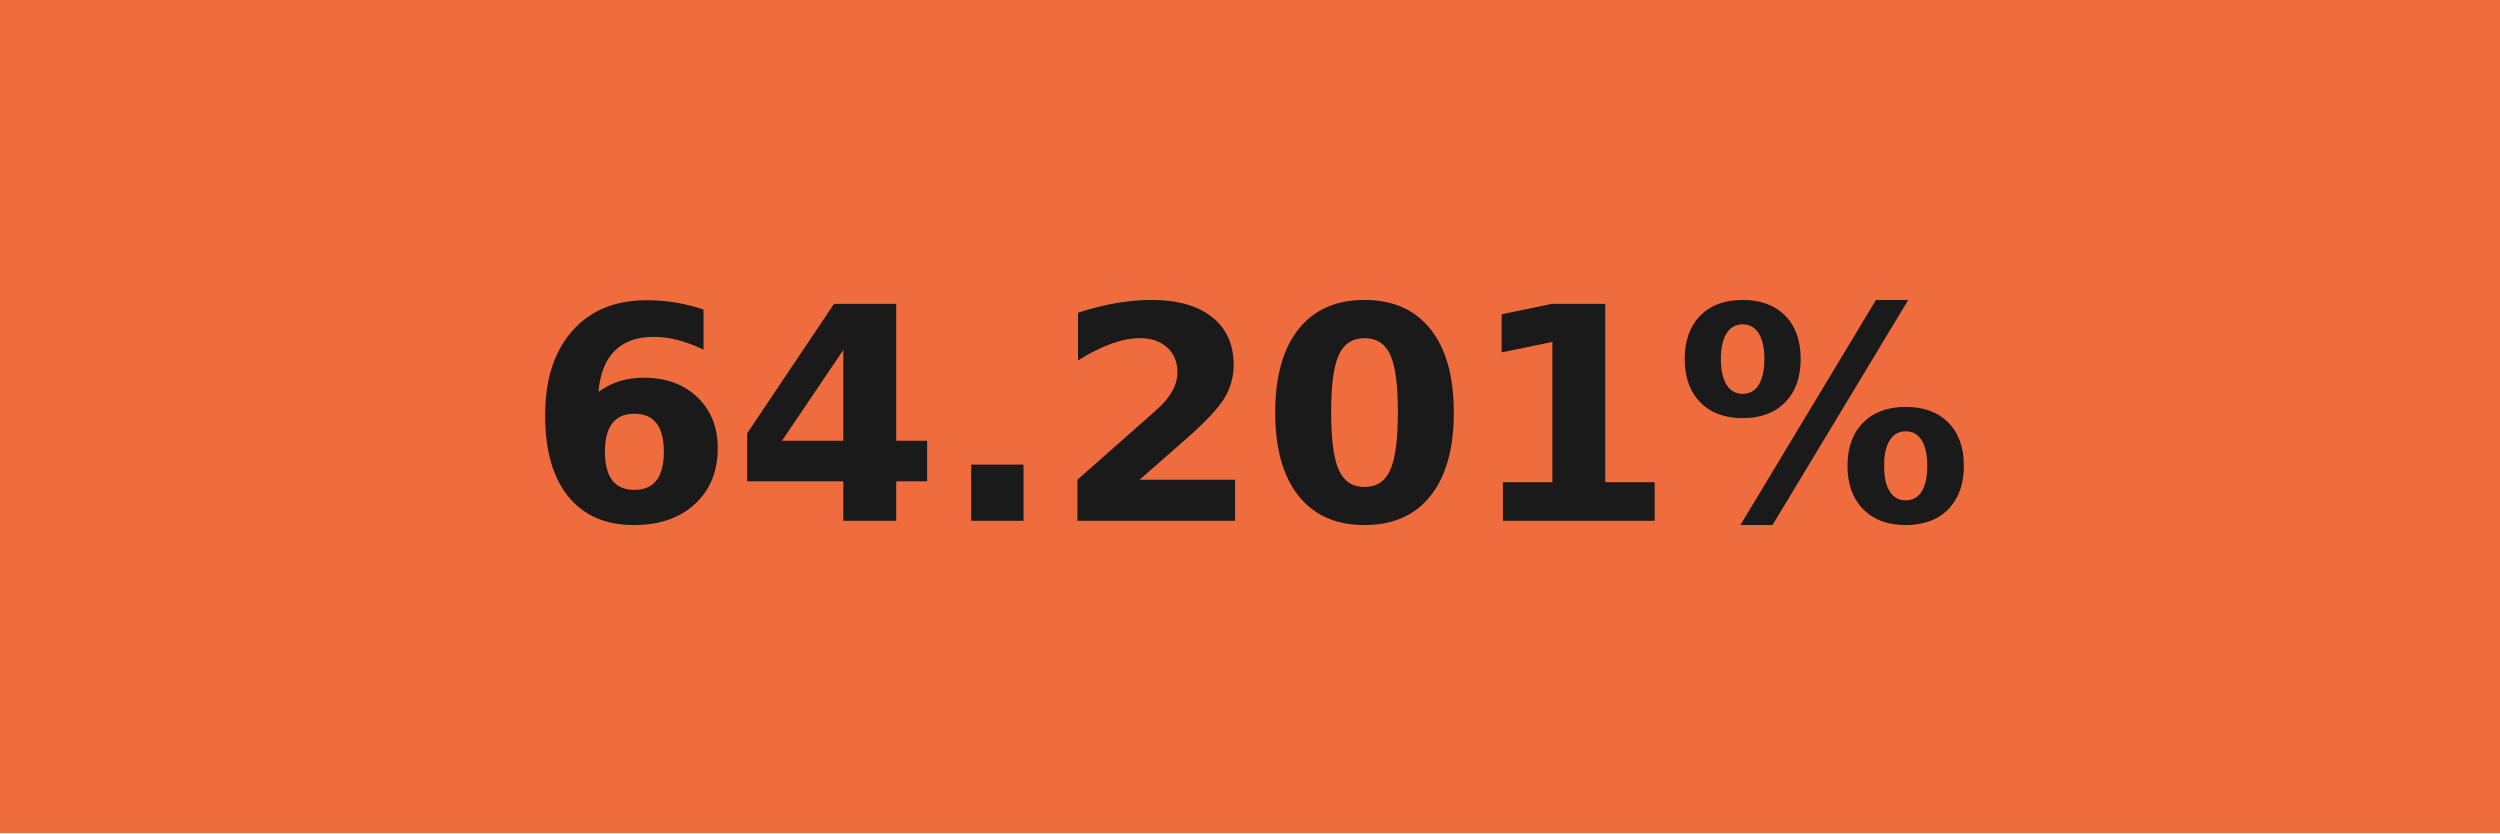
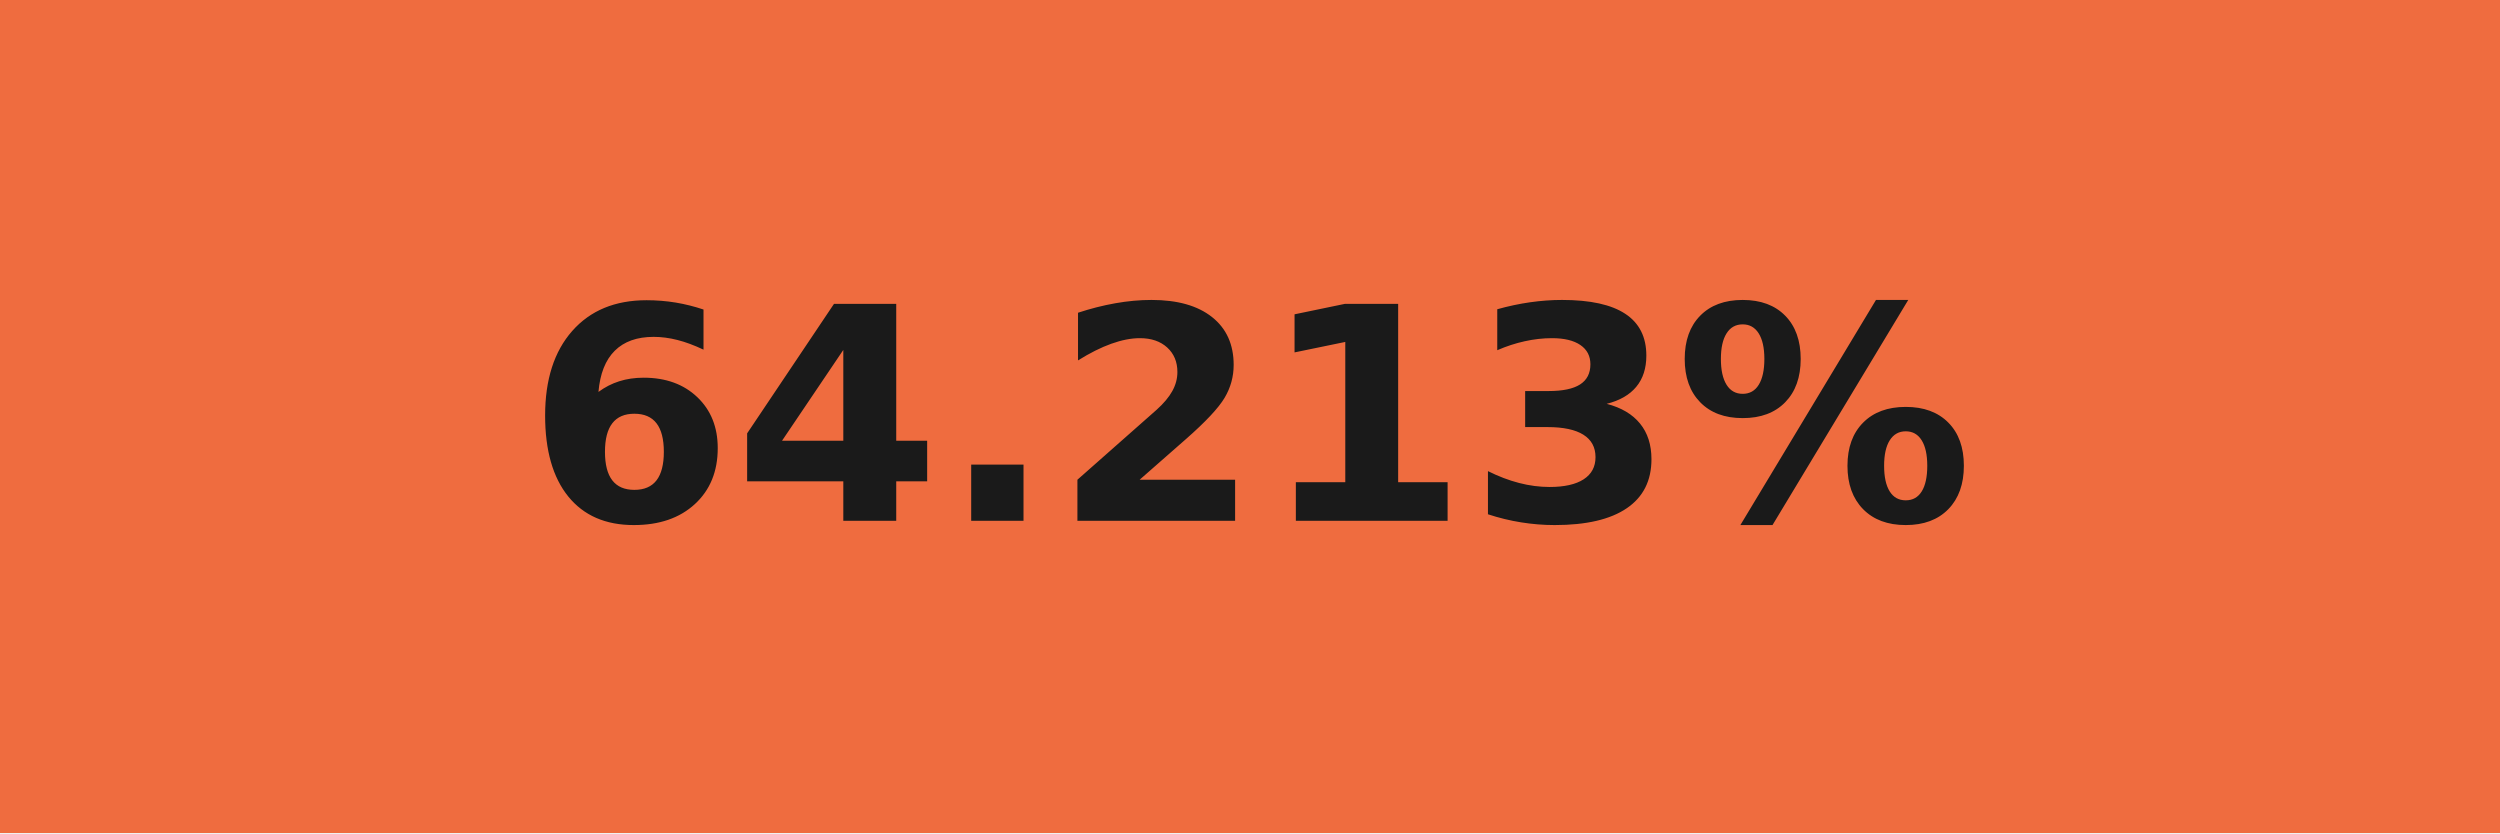
- <svg xmlns="http://www.w3.org/2000/svg" width="84" height="28" role="img" aria-label="64.201%">
+ <svg xmlns="http://www.w3.org/2000/svg" width="84" height="28" role="img" aria-label="64.213%">
  <g shape-rendering="crispEdges">
    <rect width="84" height="28" fill="#ef6c3f" />
  </g>
  <g fill="#fff" text-anchor="middle" font-family="Verdana,Geneva,DejaVu Sans,sans-serif" text-rendering="geometricPrecision" font-size="100">
-     <text transform="scale(.1)" x="420" y="175" textLength="597.5" fill="#1a1a1a" font-weight="bold">64.201%</text>
+     <text transform="scale(.1)" x="420" y="175" textLength="597.5" fill="#1a1a1a" font-weight="bold">64.213%</text>
  </g>
</svg>
